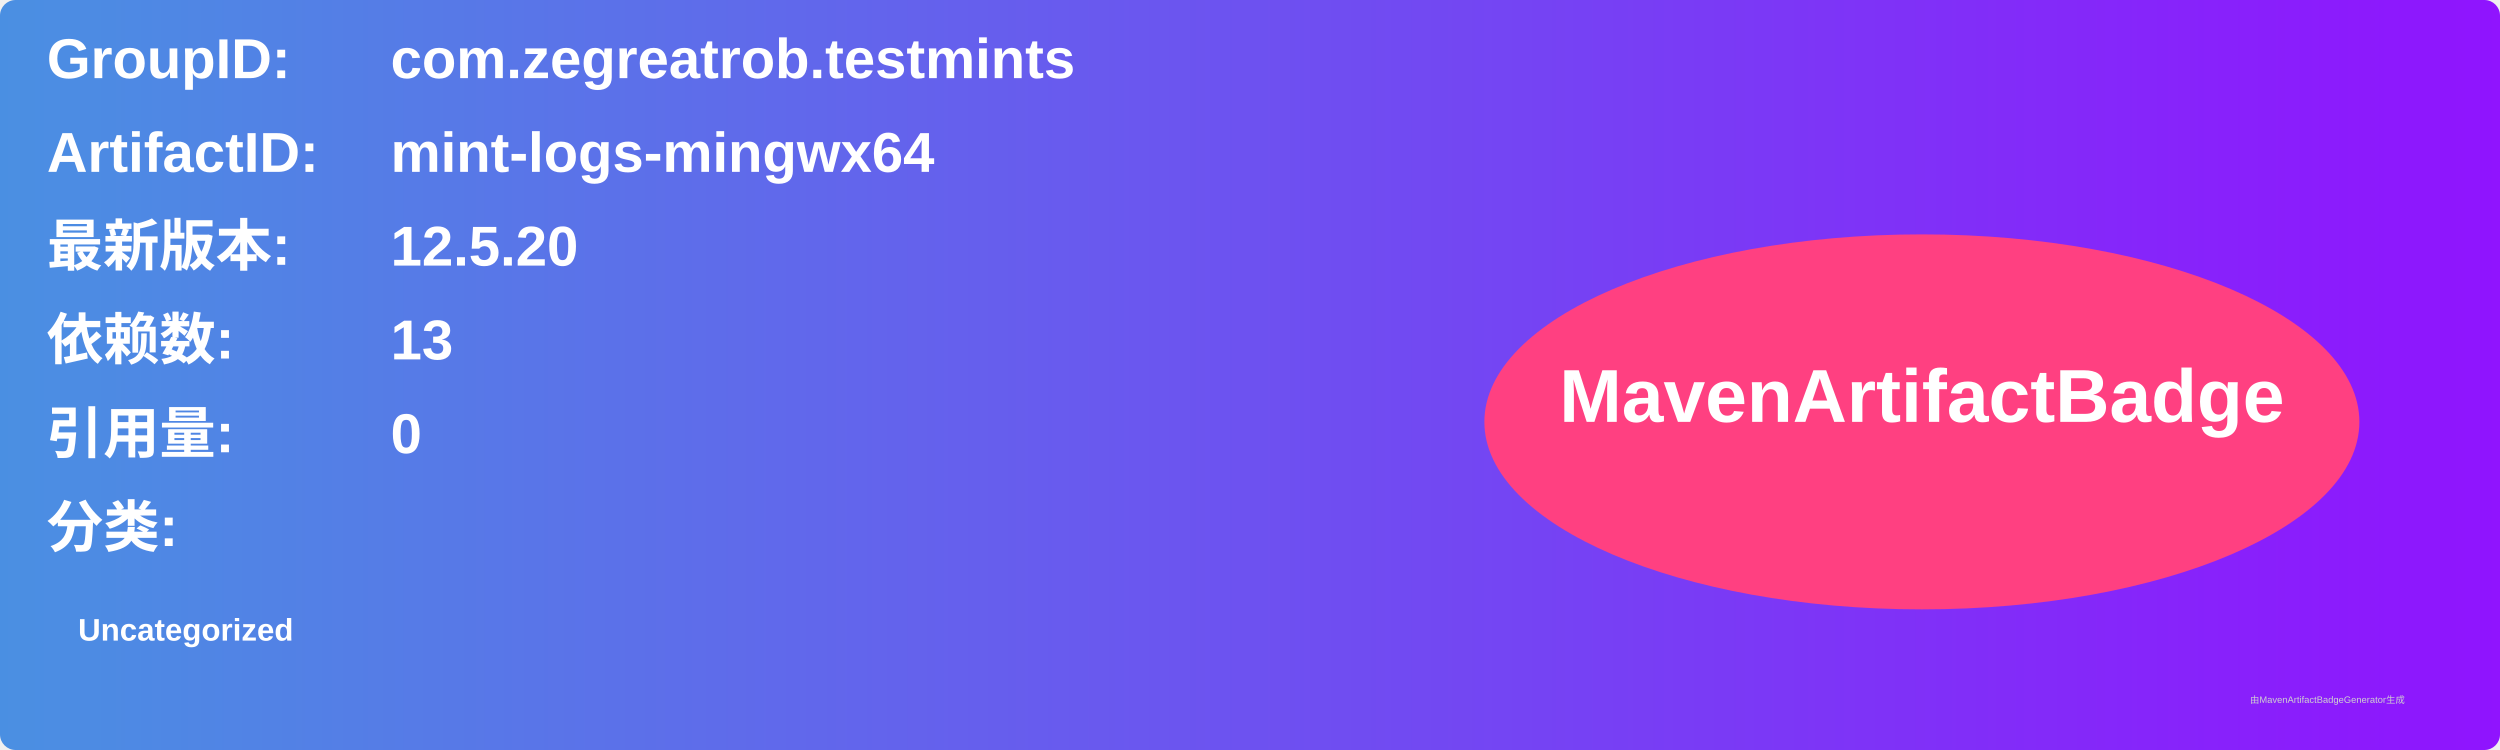
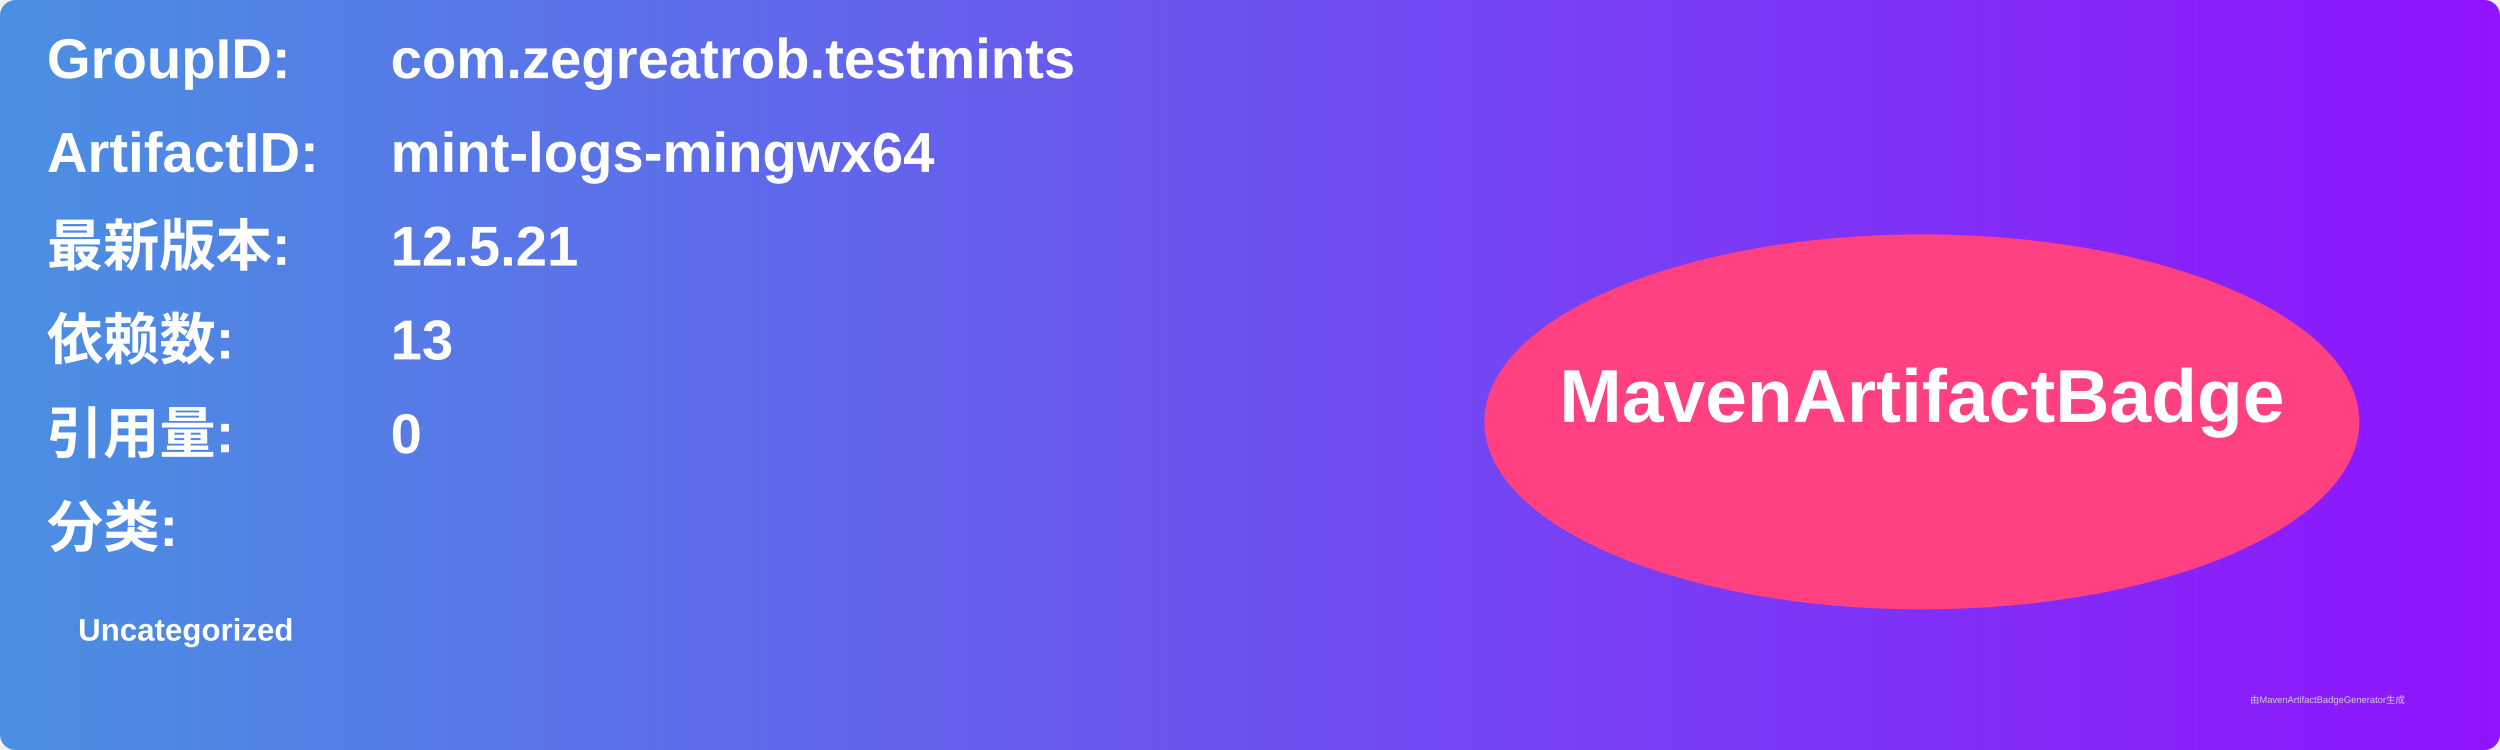
<svg xmlns="http://www.w3.org/2000/svg" width="800" height="240" viewBox="0 0 800 240">
  <linearGradient id="grad" x1="0%" y1="0%" x2="100%" y2="0%">
    <stop offset="0%" stop-color="#4a90e2" />
    <stop offset="100%" stop-color="#9013fe" />
  </linearGradient>
  <rect width="100%" height="100%" rx="5" ry="5" fill="url(#grad)" />
  <g transform="translate(15, 15)">
    <text x="0" y="10" font-family="Arial" font-size="18" fill="white" font-weight="bold" width="260">GroupID:</text>
    <text x="110" y="10" font-family="Arial" font-size="18" fill="white" font-weight="bold" width="460">com.zegreatrob.testmints</text>
    <text x="0" y="40" font-family="Arial" font-size="18" fill="white" font-weight="bold" width="260">ArtifactID:</text>
    <text x="110" y="40" font-family="Arial" font-size="18" fill="white" font-weight="bold" width="460">mint-logs-mingwx64</text>
    <text x="0" y="70" font-family="Arial" font-size="18" fill="white" font-weight="bold">最新版本:</text>
    <text x="110" y="70" font-family="Arial" font-size="18" fill="white" font-weight="bold">
-       <tspan font-weight="bold">12.5.20</tspan>
+       <tspan font-weight="bold">12.5.21</tspan>
    </text>
    <text x="0" y="100" font-family="Arial" font-size="18" fill="white" font-weight="bold">依赖数: </text>
    <text x="110" y="100" font-family="Arial" font-size="18" fill="white">
      <tspan font-weight="bold">13</tspan>
    </text>
    <text x="0" y="130" font-family="Arial" font-size="18" fill="white" font-weight="bold">引用量: </text>
    <text x="110" y="130" font-family="Arial" font-size="18" fill="white">
      <tspan font-weight="bold">0</tspan>
    </text>
    <text x="0" y="160" font-family="Arial" font-size="18" fill="white" font-weight="bold">分类:</text>
    <text x="10" y="190" font-family="Arial" font-size="10" fill="white">
      <tspan font-weight="bold">Uncategorized</tspan>
    </text>
    <ellipse cx="600" cy="120" rx="140" ry="60" fill="#ff4081" />
    <text x="600" y="120" text-anchor="middle" font-family="Arial" font-size="24" fill="white" font-weight="bold">MavenArtifactBadge</text>
  </g>
  <text x="720" y="225" font-family="Arial" font-size="3" fill="#d0d0d0">由MavenArtifactBadgeGenerator生成</text>
</svg>
